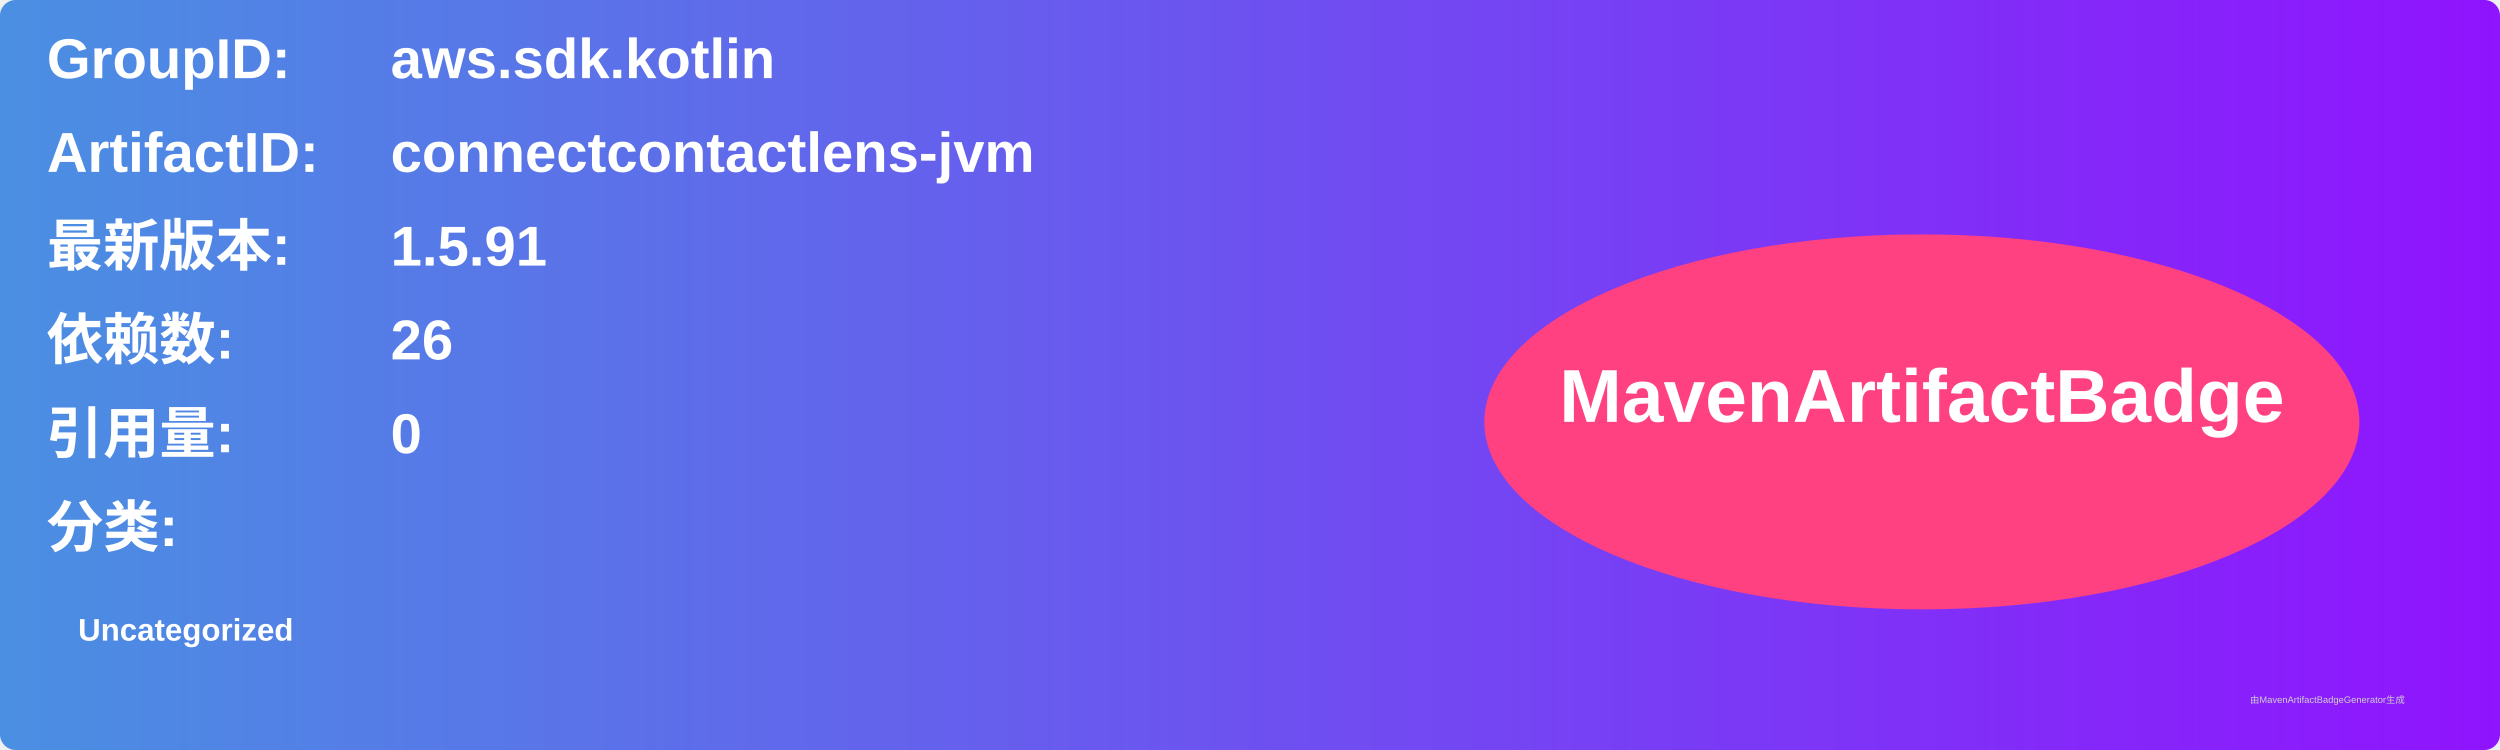
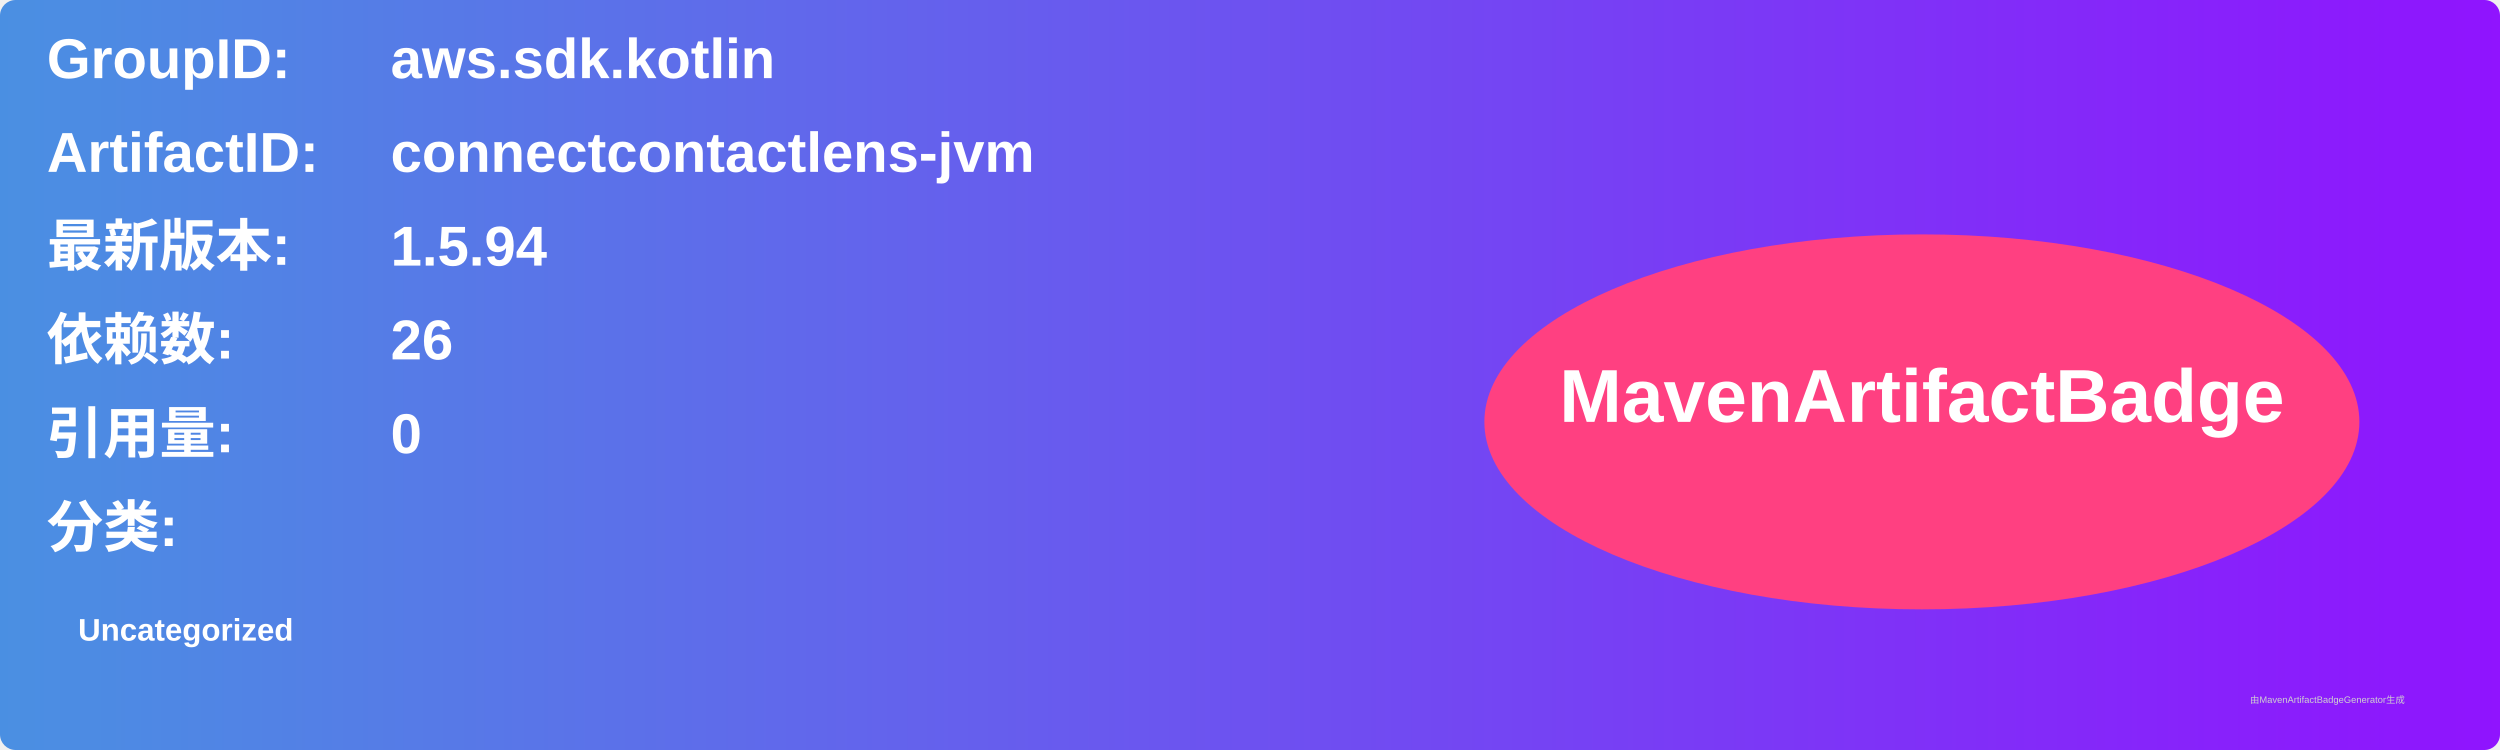
<svg xmlns="http://www.w3.org/2000/svg" width="800" height="240" viewBox="0 0 800 240">
  <linearGradient id="grad" x1="0%" y1="0%" x2="100%" y2="0%">
    <stop offset="0%" stop-color="#4a90e2" />
    <stop offset="100%" stop-color="#9013fe" />
  </linearGradient>
  <rect width="100%" height="100%" rx="5" ry="5" fill="url(#grad)" />
  <g transform="translate(15, 15)">
    <text x="0" y="10" font-family="Arial" font-size="18" fill="white" font-weight="bold" width="260">GroupID:</text>
    <text x="110" y="10" font-family="Arial" font-size="18" fill="white" font-weight="bold" width="460">aws.sdk.kotlin</text>
    <text x="0" y="40" font-family="Arial" font-size="18" fill="white" font-weight="bold" width="260">ArtifactID:</text>
    <text x="110" y="40" font-family="Arial" font-size="18" fill="white" font-weight="bold" width="460">connectcontactlens-jvm</text>
    <text x="0" y="70" font-family="Arial" font-size="18" fill="white" font-weight="bold">最新版本:</text>
    <text x="110" y="70" font-family="Arial" font-size="18" fill="white" font-weight="bold">
-       <tspan font-weight="bold">1.5.91</tspan>
+       <tspan font-weight="bold">1.5.94</tspan>
    </text>
    <text x="0" y="100" font-family="Arial" font-size="18" fill="white" font-weight="bold">依赖数: </text>
    <text x="110" y="100" font-family="Arial" font-size="18" fill="white">
      <tspan font-weight="bold">26</tspan>
    </text>
    <text x="0" y="130" font-family="Arial" font-size="18" fill="white" font-weight="bold">引用量: </text>
    <text x="110" y="130" font-family="Arial" font-size="18" fill="white">
      <tspan font-weight="bold">0</tspan>
    </text>
    <text x="0" y="160" font-family="Arial" font-size="18" fill="white" font-weight="bold">分类:</text>
    <text x="10" y="190" font-family="Arial" font-size="10" fill="white">
      <tspan font-weight="bold">Uncategorized</tspan>
    </text>
    <ellipse cx="600" cy="120" rx="140" ry="60" fill="#ff4081" />
    <text x="600" y="120" text-anchor="middle" font-family="Arial" font-size="24" fill="white" font-weight="bold">MavenArtifactBadge</text>
  </g>
  <text x="720" y="225" font-family="Arial" font-size="3" fill="#d0d0d0">由MavenArtifactBadgeGenerator生成</text>
</svg>
